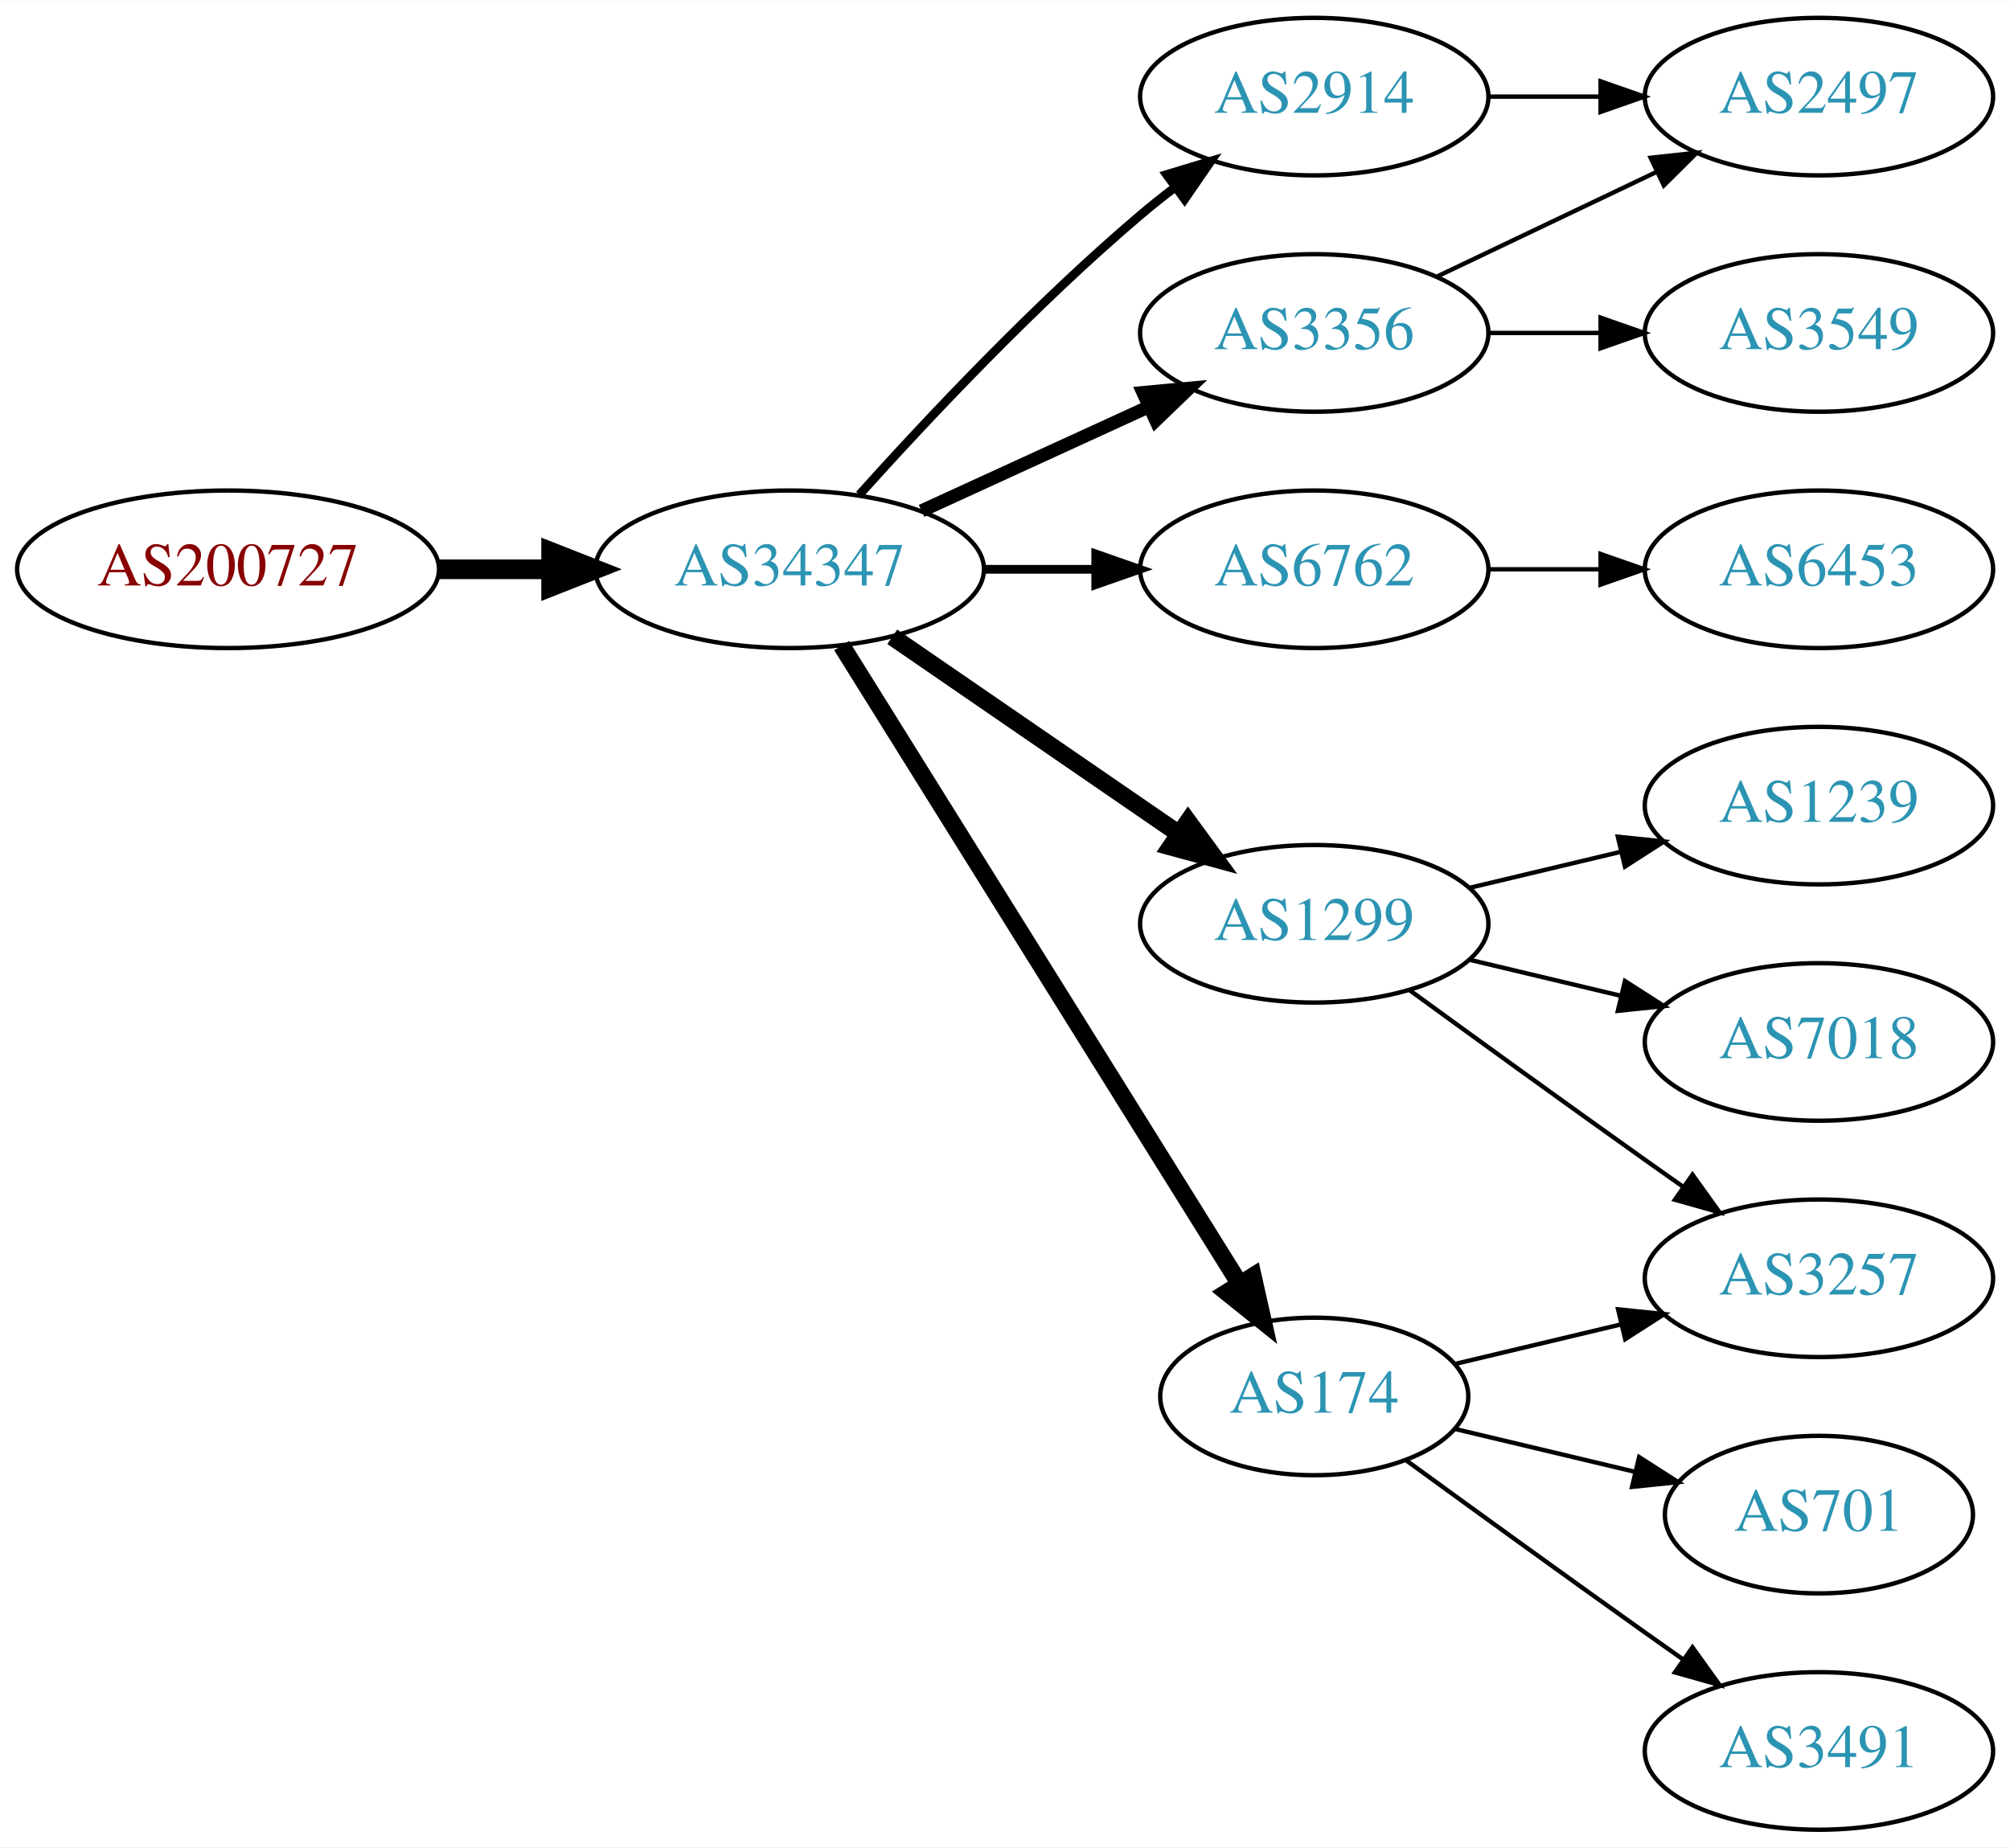
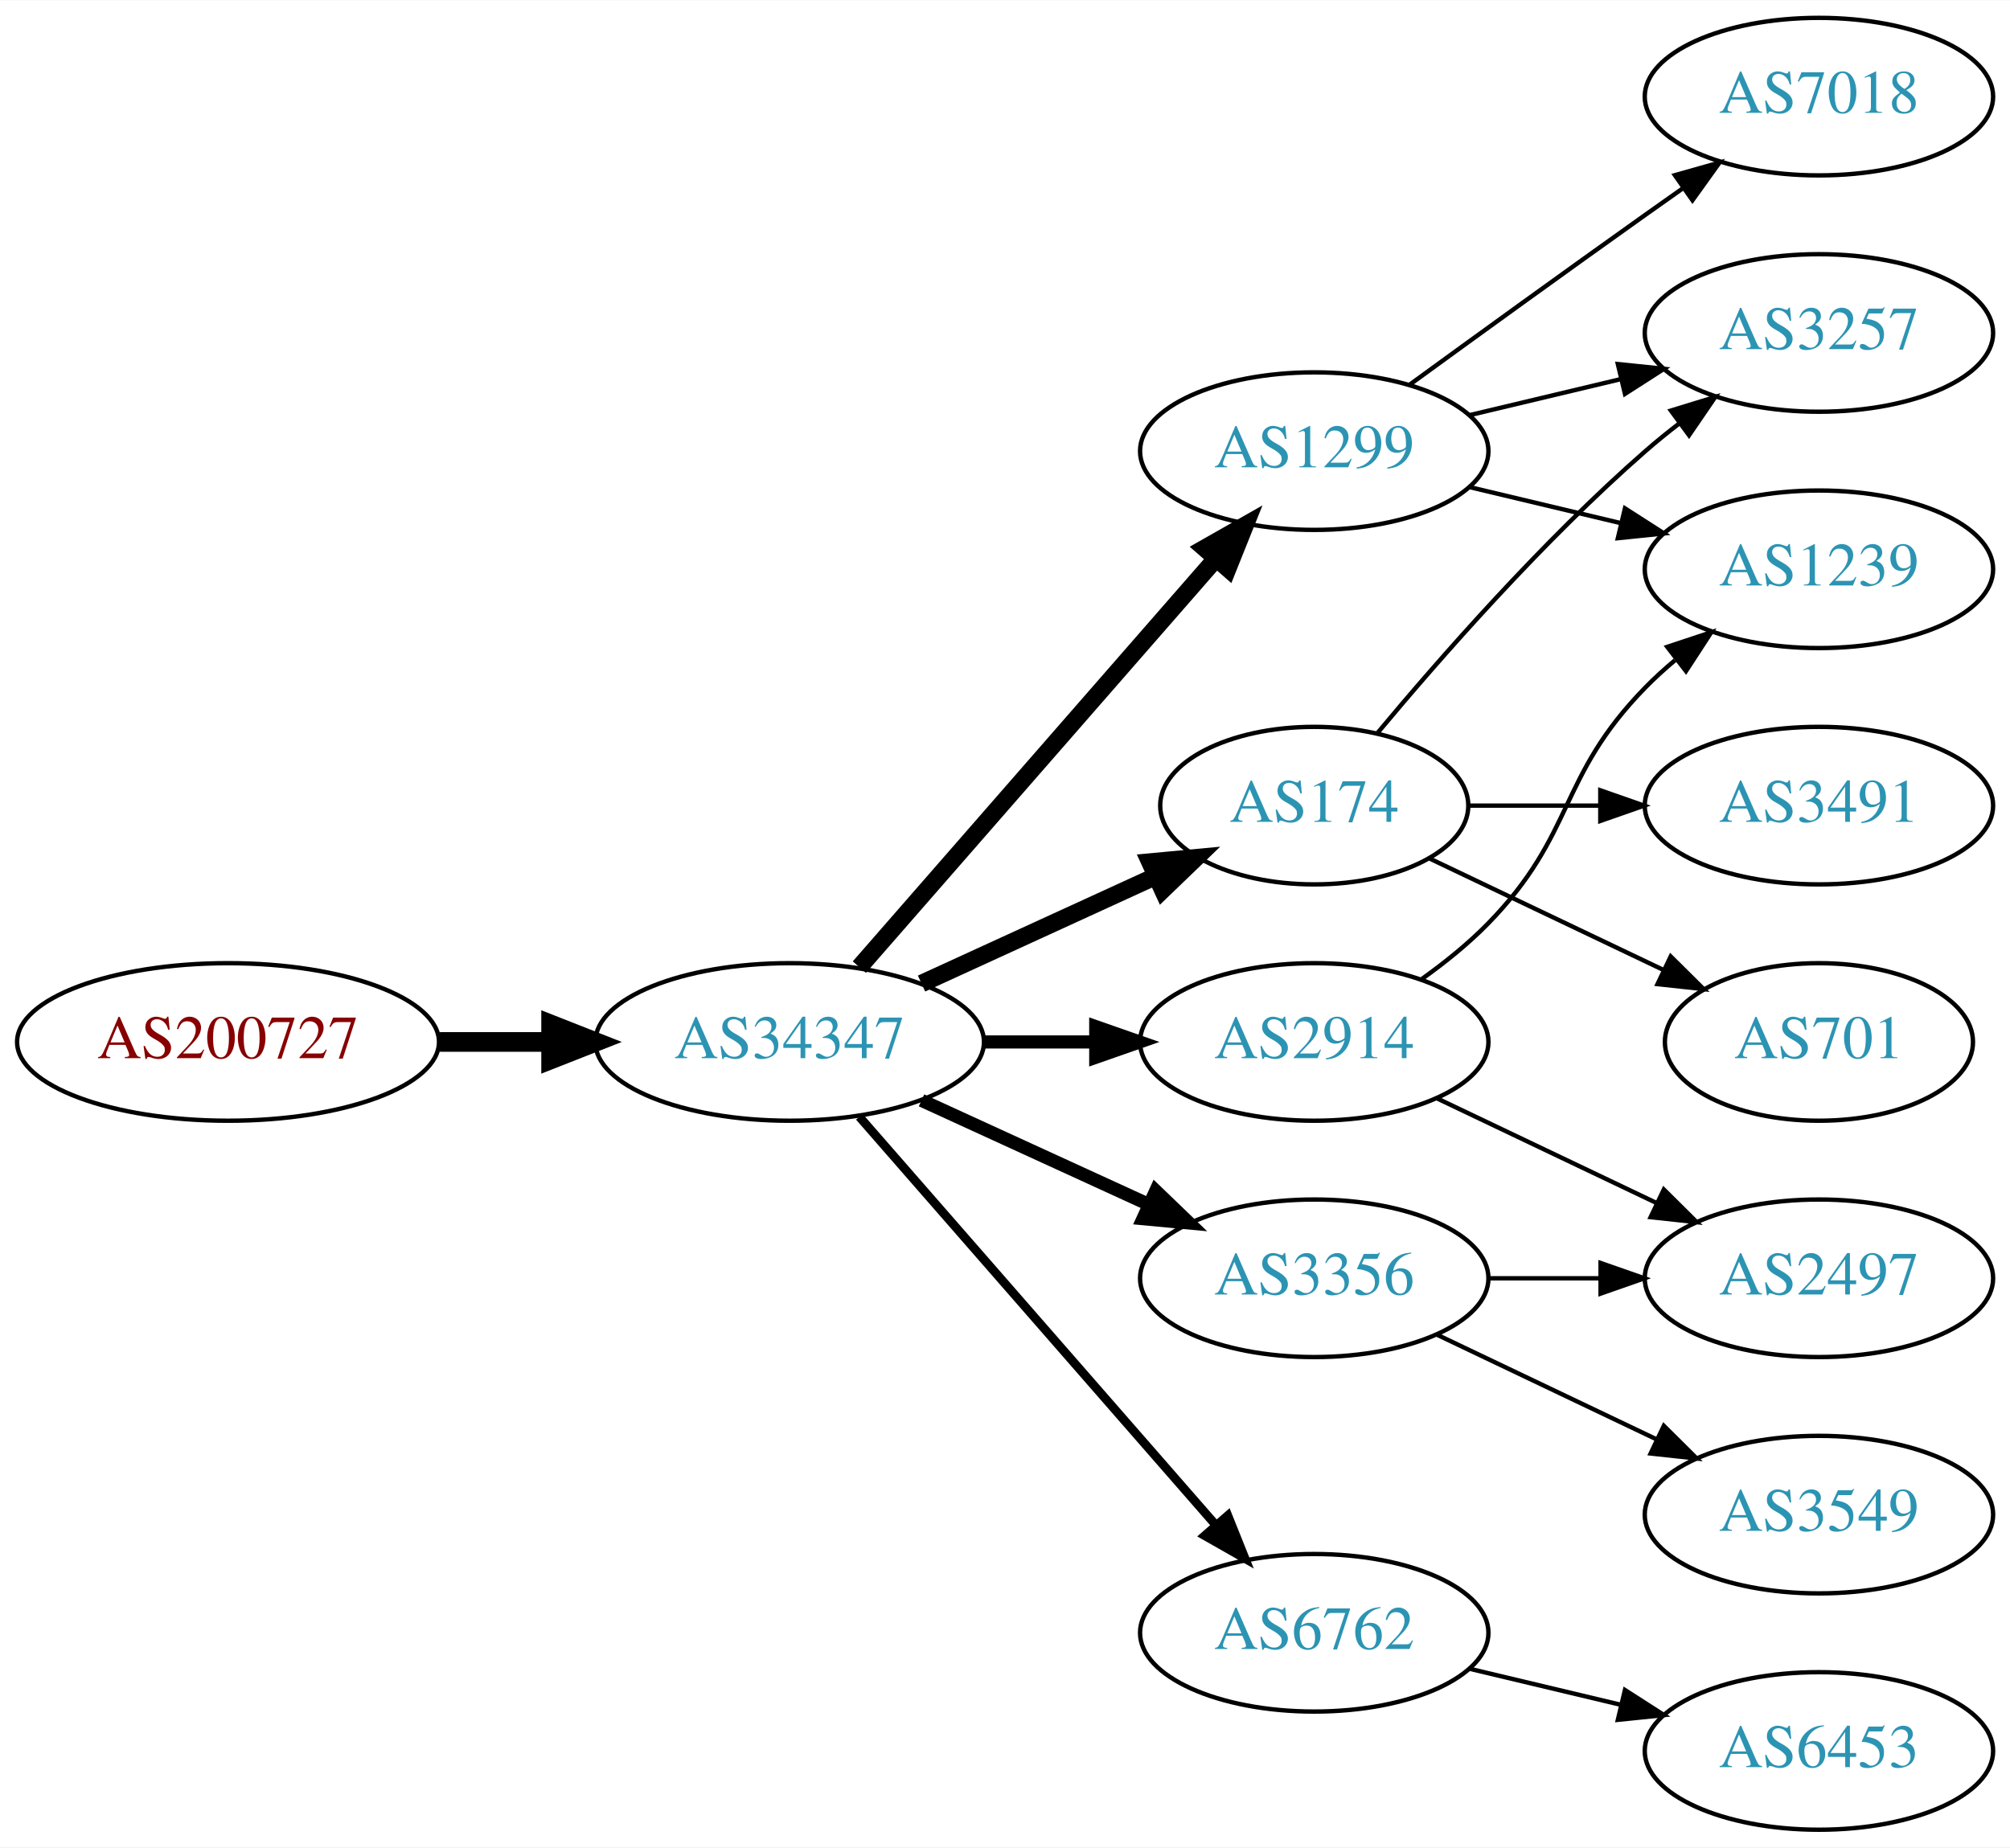
<svg xmlns="http://www.w3.org/2000/svg" xmlns:xlink="http://www.w3.org/1999/xlink" width="459pt" height="422pt" viewBox="0.00 0.00 459.17 422.00">
  <g id="graph0" class="graph" transform="scale(1 1) rotate(0) translate(4 418)">
    <polygon fill="white" stroke="none" points="-4,4 -4,-418 455.17,-418 455.17,4 -4,4" />
    <g id="node1" class="node">
      <g id="a_node1">
        <a xlink:href="/asn/200727" xlink:title="AS200727 ~ Kommunalbetriebe Rinn GmbH [AT]">
-           <ellipse fill="#ffffff" stroke="black" cx="48.096" cy="-288" rx="48.192" ry="18" />
-           <text text-anchor="middle" x="48.096" y="-284.3" font-family="Times,serif" font-size="14.00" fill="#880000">AS200727</text>
+           <ellipse fill="#ffffff" stroke="black" cx="48.096" cy="-180" rx="48.192" ry="18" />
+           <text text-anchor="middle" x="48.096" y="-176.3" font-family="Times,serif" font-size="14.00" fill="#880000">AS200727</text>
        </a>
      </g>
    </g>
    <g id="node2" class="node">
      <g id="a_node2">
        <a xlink:href="/asn/34347" xlink:title="AS34347 ~ HALLAG Kommunal GmbH [AT]">
-           <ellipse fill="#ffffff" stroke="black" cx="176.388" cy="-288" rx="44.393" ry="18" />
-           <text text-anchor="middle" x="176.388" y="-284.3" font-family="Times,serif" font-size="14.00" fill="#2c94b3">AS34347</text>
+           <ellipse fill="#ffffff" stroke="black" cx="176.388" cy="-180" rx="44.393" ry="18" />
+           <text text-anchor="middle" x="176.388" y="-176.3" font-family="Times,serif" font-size="14.00" fill="#2c94b3">AS34347</text>
        </a>
      </g>
    </g>
    <g id="edge1" class="edge">
-       <path fill="none" stroke="black" stroke-width="4.5" d="M96.481,-288C104.742,-288 113.386,-288 121.799,-288" />
-       <polygon fill="black" stroke="black" stroke-width="4.5" points="121.904,-291.938 131.904,-288 121.904,-284.063 121.904,-291.938" />
+       <path fill="none" stroke="black" stroke-width="4.5" d="M96.481,-180C104.742,-180 113.386,-180 121.799,-180" />
+       <polygon fill="black" stroke="black" stroke-width="4.5" points="121.904,-183.938 131.904,-180 121.904,-176.063 121.904,-183.938" />
    </g>
    <g id="node3" class="node">
      <g id="a_node3">
        <a xlink:href="/asn/2914" xlink:title="AS2914 ~ NTT America, Inc. [US]">
-           <ellipse fill="#ffffff" stroke="black" cx="296.23" cy="-396" rx="39.794" ry="18" />
-           <text text-anchor="middle" x="296.23" y="-392.3" font-family="Times,serif" font-size="14.00" fill="#2c94b3">AS2914</text>
+           <ellipse fill="#ffffff" stroke="black" cx="296.23" cy="-180" rx="39.794" ry="18" />
+           <text text-anchor="middle" x="296.23" y="-176.3" font-family="Times,serif" font-size="14.00" fill="#2c94b3">AS2914</text>
        </a>
      </g>
    </g>
    <g id="edge2" class="edge">
-       <path fill="none" stroke="black" stroke-width="2" d="M192.32,-305.044C207.646,-322.097 232.582,-348.65 256.584,-369 259.081,-371.117 261.741,-373.232 264.453,-375.293" />
-       <polygon fill="black" stroke="black" stroke-width="2" points="262.489,-378.194 272.629,-381.266 266.619,-372.541 262.489,-378.194" />
+       <path fill="none" stroke="black" stroke-width="3" d="M220.599,-180C228.911,-180 237.674,-180 246.156,-180" />
+       <polygon fill="black" stroke="black" stroke-width="3" points="246.315,-183.5 256.315,-180 246.315,-176.5 246.315,-183.5" />
    </g>
    <g id="node4" class="node">
      <g id="a_node4">
-         <a xlink:href="/asn/6762" xlink:title="AS6762 ~ TELECOM ITALIA SPARKLE S.p.A. [IT]">
-           <ellipse fill="#ffffff" stroke="black" cx="296.23" cy="-288" rx="39.794" ry="18" />
-           <text text-anchor="middle" x="296.23" y="-284.3" font-family="Times,serif" font-size="14.00" fill="#2c94b3">AS6762</text>
+         <a xlink:href="/asn/1299" xlink:title="AS1299 ~ Telia Carrier [EU]">
+           <ellipse fill="#ffffff" stroke="black" cx="296.23" cy="-315" rx="39.794" ry="18" />
+           <text text-anchor="middle" x="296.23" y="-311.3" font-family="Times,serif" font-size="14.00" fill="#2c94b3">AS1299</text>
        </a>
      </g>
    </g>
    <g id="edge3" class="edge">
-       <path fill="none" stroke="black" stroke-width="2" d="M220.599,-288C228.911,-288 237.674,-288 246.156,-288" />
-       <polygon fill="black" stroke="black" stroke-width="2" points="246.315,-291.5 256.315,-288 246.315,-284.5 246.315,-291.5" />
+       <path fill="none" stroke="black" stroke-width="4" d="M192.312,-197.098C212.855,-220.631 249.974,-263.155 273.571,-290.187" />
+       <polygon fill="black" stroke="black" stroke-width="4" points="271.214,-292.809 280.426,-298.041 276.487,-288.206 271.214,-292.809" />
    </g>
    <g id="node5" class="node">
      <g id="a_node5">
        <a xlink:href="/asn/174" xlink:title="AS174 ~ Cogent Communications [US]">
-           <ellipse fill="#ffffff" stroke="black" cx="296.23" cy="-99" rx="35.194" ry="18" />
-           <text text-anchor="middle" x="296.23" y="-95.3" font-family="Times,serif" font-size="14.00" fill="#2c94b3">AS174</text>
+           <ellipse fill="#ffffff" stroke="black" cx="296.23" cy="-234" rx="35.194" ry="18" />
+           <text text-anchor="middle" x="296.23" y="-230.3" font-family="Times,serif" font-size="14.00" fill="#2c94b3">AS174</text>
        </a>
      </g>
    </g>
    <g id="edge4" class="edge">
-       <path fill="none" stroke="black" stroke-width="4" d="M188.263,-270.558C209.099,-237.141 254.738,-163.943 279.121,-124.837" />
-       <polygon fill="black" stroke="black" stroke-width="4" points="282.231,-126.464 284.551,-116.127 276.291,-122.761 282.231,-126.464" />
+       <path fill="none" stroke="black" stroke-width="4" d="M206.517,-193.348C222.734,-200.78 243.038,-210.083 260.127,-217.914" />
+       <polygon fill="black" stroke="black" stroke-width="4" points="258.695,-221.108 269.244,-222.092 261.611,-214.744 258.695,-221.108" />
    </g>
    <g id="node6" class="node">
      <g id="a_node6">
-         <a xlink:href="/asn/1299" xlink:title="AS1299 ~ Telia Carrier [EU]">
-           <ellipse fill="#ffffff" stroke="black" cx="296.23" cy="-207" rx="39.794" ry="18" />
-           <text text-anchor="middle" x="296.23" y="-203.3" font-family="Times,serif" font-size="14.00" fill="#2c94b3">AS1299</text>
+         <a xlink:href="/asn/3356" xlink:title="AS3356 ~ Level 3 Parent, LLC [US]">
+           <ellipse fill="#ffffff" stroke="black" cx="296.23" cy="-126" rx="39.794" ry="18" />
+           <text text-anchor="middle" x="296.23" y="-122.3" font-family="Times,serif" font-size="14.00" fill="#2c94b3">AS3356</text>
        </a>
      </g>
    </g>
    <g id="edge5" class="edge">
-       <path fill="none" stroke="black" stroke-width="4" d="M199.83,-272.574C218.412,-259.802 244.972,-241.545 265.352,-227.537" />
-       <polygon fill="black" stroke="black" stroke-width="4" points="267.408,-230.371 273.666,-221.822 263.443,-224.602 267.408,-230.371" />
+       <path fill="none" stroke="black" stroke-width="3" d="M206.517,-166.652C222.128,-159.498 241.526,-150.609 258.198,-142.97" />
+       <polygon fill="black" stroke="black" stroke-width="3" points="260.017,-145.986 267.65,-138.638 257.101,-139.622 260.017,-145.986" />
    </g>
    <g id="node7" class="node">
      <g id="a_node7">
-         <a xlink:href="/asn/3356" xlink:title="AS3356 ~ Level 3 Parent, LLC [US]">
-           <ellipse fill="#ffffff" stroke="black" cx="296.23" cy="-342" rx="39.794" ry="18" />
-           <text text-anchor="middle" x="296.23" y="-338.3" font-family="Times,serif" font-size="14.00" fill="#2c94b3">AS3356</text>
+         <a xlink:href="/asn/6762" xlink:title="AS6762 ~ TELECOM ITALIA SPARKLE S.p.A. [IT]">
+           <ellipse fill="#ffffff" stroke="black" cx="296.23" cy="-45" rx="39.794" ry="18" />
+           <text text-anchor="middle" x="296.23" y="-41.3" font-family="Times,serif" font-size="14.00" fill="#2c94b3">AS6762</text>
        </a>
      </g>
    </g>
    <g id="edge6" class="edge">
-       <path fill="none" stroke="black" stroke-width="3" d="M206.517,-301.348C222.128,-308.502 241.526,-317.391 258.198,-325.03" />
-       <polygon fill="black" stroke="black" stroke-width="3" points="257.101,-328.378 267.65,-329.362 260.017,-322.014 257.101,-328.378" />
+       <path fill="none" stroke="black" stroke-width="2" d="M192.312,-162.902C212.855,-139.369 249.974,-96.845 273.571,-69.813" />
+       <polygon fill="black" stroke="black" stroke-width="2" points="276.487,-71.794 280.426,-61.959 271.214,-67.191 276.487,-71.794" />
+     </g>
+     <g id="node10" class="node">
+       <g id="a_node10">
+         <a xlink:href="/asn/1239" xlink:title="AS1239 ~ Sprint [US]">
+           <ellipse fill="#ffffff" stroke="black" cx="411.523" cy="-288" rx="39.794" ry="18" />
+           <text text-anchor="middle" x="411.523" y="-284.3" font-family="Times,serif" font-size="14.00" fill="#2c94b3">AS1239</text>
+         </a>
+       </g>
+     </g>
+     <g id="edge17" class="edge">
+       <path fill="none" stroke="black" d="M320.824,-194.389C326.08,-198.148 331.412,-202.437 335.877,-207 356.049,-227.617 351.704,-240.383 371.877,-261 373.969,-263.139 376.253,-265.218 378.63,-267.21" />
+       <polygon fill="black" stroke="black" points="376.873,-270.275 386.929,-273.611 381.148,-264.732 376.873,-270.275" />
+     </g>
+     <g id="node14" class="node">
+       <g id="a_node14">
+         <a xlink:href="/asn/2497" xlink:title="AS2497 ~ Internet Initiative Japan Inc. [JP]">
+           <ellipse fill="#ffffff" stroke="black" cx="411.523" cy="-126" rx="39.794" ry="18" />
+           <text text-anchor="middle" x="411.523" y="-122.3" font-family="Times,serif" font-size="14.00" fill="#2c94b3">AS2497</text>
+         </a>
+       </g>
+     </g>
+     <g id="edge16" class="edge">
+       <path fill="none" stroke="black" d="M324.367,-167.066C339.361,-159.919 358.182,-150.948 374.405,-143.215" />
+       <polygon fill="black" stroke="black" points="376.087,-146.291 383.608,-138.829 373.075,-139.972 376.087,-146.291" />
+     </g>
+     <g id="node8" class="node">
+       <g id="a_node8">
+         <a xlink:href="/asn/7018" xlink:title="AS7018 ~ AT&amp;T Services, Inc. [US]">
+           <ellipse fill="#ffffff" stroke="black" cx="411.523" cy="-396" rx="39.794" ry="18" />
+           <text text-anchor="middle" x="411.523" y="-392.3" font-family="Times,serif" font-size="14.00" fill="#2c94b3">AS7018</text>
+         </a>
+       </g>
+     </g>
+     <g id="edge7" class="edge">
+       <path fill="none" stroke="black" d="M318.078,-330.222C333.012,-341.091 353.626,-356.025 371.877,-369 374.697,-371.005 377.64,-373.085 380.588,-375.159" />
+       <polygon fill="black" stroke="black" points="378.616,-378.05 388.813,-380.926 382.634,-372.319 378.616,-378.05" />
+     </g>
+     <g id="node9" class="node">
+       <g id="a_node9">
+         <a xlink:href="/asn/3257" xlink:title="AS3257 ~ GTT [DE]">
+           <ellipse fill="#ffffff" stroke="black" cx="411.523" cy="-342" rx="39.794" ry="18" />
+           <text text-anchor="middle" x="411.523" y="-338.3" font-family="Times,serif" font-size="14.00" fill="#2c94b3">AS3257</text>
+         </a>
+       </g>
+     </g>
+     <g id="edge8" class="edge">
+       <path fill="none" stroke="black" d="M331.837,-323.248C342.709,-325.838 354.863,-328.735 366.305,-331.462" />
+       <polygon fill="black" stroke="black" points="365.589,-334.889 376.128,-333.803 367.212,-328.08 365.589,-334.889" />
+     </g>
+     <g id="edge9" class="edge">
+       <path fill="none" stroke="black" d="M331.837,-306.752C342.709,-304.162 354.863,-301.265 366.305,-298.538" />
+       <polygon fill="black" stroke="black" points="367.212,-301.92 376.128,-296.197 365.589,-295.111 367.212,-301.92" />
+     </g>
+     <g id="edge11" class="edge">
+       <path fill="none" stroke="black" d="M310.595,-250.499C324.85,-267.596 348.545,-294.619 371.877,-315 374.342,-317.154 376.981,-319.294 379.678,-321.372" />
+       <polygon fill="black" stroke="black" points="377.703,-324.264 387.832,-327.37 381.851,-318.625 377.703,-324.264" />
+     </g>
+     <g id="node11" class="node">
+       <g id="a_node11">
+         <a xlink:href="/asn/701" xlink:title="AS701 ~ UUNET [US]">
+           <ellipse fill="#ffffff" stroke="black" cx="411.523" cy="-180" rx="35.194" ry="18" />
+           <text text-anchor="middle" x="411.523" y="-176.3" font-family="Times,serif" font-size="14.00" fill="#2c94b3">AS701</text>
+         </a>
+       </g>
+     </g>
+     <g id="edge10" class="edge">
+       <path fill="none" stroke="black" d="M322.655,-221.881C338.398,-214.378 358.82,-204.644 376.013,-196.449" />
+       <polygon fill="black" stroke="black" points="377.662,-199.54 385.183,-192.078 374.65,-193.221 377.662,-199.54" />
+     </g>
+     <g id="node12" class="node">
+       <g id="a_node12">
+         <a xlink:href="/asn/3491" xlink:title="AS3491 ~ PCCW Global, Inc. [US]">
+           <ellipse fill="#ffffff" stroke="black" cx="411.523" cy="-234" rx="39.794" ry="18" />
+           <text text-anchor="middle" x="411.523" y="-230.3" font-family="Times,serif" font-size="14.00" fill="#2c94b3">AS3491</text>
+         </a>
+       </g>
+     </g>
+     <g id="edge12" class="edge">
+       <path fill="none" stroke="black" d="M331.529,-234C340.906,-234 351.257,-234 361.291,-234" />
+       <polygon fill="black" stroke="black" points="361.58,-237.5 371.58,-234 361.58,-230.5 361.58,-237.5" />
    </g>
    <g id="node13" class="node">
      <g id="a_node13">
-         <a xlink:href="/asn/2497" xlink:title="AS2497 ~ Internet Initiative Japan Inc. [JP]">
-           <ellipse fill="#ffffff" stroke="black" cx="411.523" cy="-396" rx="39.794" ry="18" />
-           <text text-anchor="middle" x="411.523" y="-392.3" font-family="Times,serif" font-size="14.00" fill="#2c94b3">AS2497</text>
+         <a xlink:href="/asn/3549" xlink:title="AS3549 ~ Level 3 Parent, LLC [US]">
+           <ellipse fill="#ffffff" stroke="black" cx="411.523" cy="-72" rx="39.794" ry="18" />
+           <text text-anchor="middle" x="411.523" y="-68.3" font-family="Times,serif" font-size="14.00" fill="#2c94b3">AS3549</text>
        </a>
      </g>
    </g>
    <g id="edge13" class="edge">
-       <path fill="none" stroke="black" d="M335.902,-396C344.105,-396 352.869,-396 361.401,-396" />
-       <polygon fill="black" stroke="black" points="361.641,-399.5 371.641,-396 361.641,-392.5 361.641,-399.5" />
-     </g>
-     <g id="node14" class="node">
-       <g id="a_node14">
-         <a xlink:href="/asn/6453" xlink:title="AS6453 ~ TATA COMMUNICATIONS (AMERICA) INC [US]">
-           <ellipse fill="#ffffff" stroke="black" cx="411.523" cy="-288" rx="39.794" ry="18" />
-           <text text-anchor="middle" x="411.523" y="-284.3" font-family="Times,serif" font-size="14.00" fill="#2c94b3">AS6453</text>
-         </a>
-       </g>
+       <path fill="none" stroke="black" d="M324.367,-113.066C339.361,-105.919 358.182,-96.948 374.405,-89.215" />
+       <polygon fill="black" stroke="black" points="376.087,-92.291 383.608,-84.829 373.075,-85.972 376.087,-92.291" />
    </g>
    <g id="edge14" class="edge">
-       <path fill="none" stroke="black" d="M335.902,-288C344.105,-288 352.869,-288 361.401,-288" />
-       <polygon fill="black" stroke="black" points="361.641,-291.5 371.641,-288 361.641,-284.5 361.641,-291.5" />
-     </g>
-     <g id="node9" class="node">
-       <g id="a_node9">
-         <a xlink:href="/asn/3257" xlink:title="AS3257 ~ GTT [DE]">
-           <ellipse fill="#ffffff" stroke="black" cx="411.523" cy="-126" rx="39.794" ry="18" />
-           <text text-anchor="middle" x="411.523" y="-122.3" font-family="Times,serif" font-size="14.00" fill="#2c94b3">AS3257</text>
-         </a>
-       </g>
-     </g>
-     <g id="edge12" class="edge">
-       <path fill="none" stroke="black" d="M328.488,-106.449C340.168,-109.233 353.663,-112.449 366.293,-115.459" />
-       <polygon fill="black" stroke="black" points="365.645,-118.903 376.184,-117.816 367.268,-112.093 365.645,-118.903" />
-     </g>
-     <g id="node11" class="node">
-       <g id="a_node11">
-         <a xlink:href="/asn/701" xlink:title="AS701 ~ UUNET [US]">
-           <ellipse fill="#ffffff" stroke="black" cx="411.523" cy="-72" rx="35.194" ry="18" />
-           <text text-anchor="middle" x="411.523" y="-68.3" font-family="Times,serif" font-size="14.00" fill="#2c94b3">AS701</text>
-         </a>
-       </g>
-     </g>
-     <g id="edge10" class="edge">
-       <path fill="none" stroke="black" d="M328.488,-91.551C341.118,-88.54 355.872,-85.024 369.358,-81.811" />
-       <polygon fill="black" stroke="black" points="370.451,-85.148 379.367,-79.425 368.828,-78.339 370.451,-85.148" />
-     </g>
-     <g id="node12" class="node">
-       <g id="a_node12">
-         <a xlink:href="/asn/3491" xlink:title="AS3491 ~ PCCW Global, Inc. [US]">
-           <ellipse fill="#ffffff" stroke="black" cx="411.523" cy="-18" rx="39.794" ry="18" />
-           <text text-anchor="middle" x="411.523" y="-14.3" font-family="Times,serif" font-size="14.00" fill="#2c94b3">AS3491</text>
-         </a>
-       </g>
-     </g>
-     <g id="edge11" class="edge">
-       <path fill="none" stroke="black" d="M317.126,-84.471C332.128,-73.55 353.235,-58.253 371.877,-45 374.697,-42.995 377.64,-40.915 380.588,-38.841" />
-       <polygon fill="black" stroke="black" points="382.634,-41.681 388.813,-33.074 378.616,-35.95 382.634,-41.681" />
-     </g>
-     <g id="node8" class="node">
-       <g id="a_node8">
-         <a xlink:href="/asn/1239" xlink:title="AS1239 ~ Sprint [US]">
-           <ellipse fill="#ffffff" stroke="black" cx="411.523" cy="-234" rx="39.794" ry="18" />
-           <text text-anchor="middle" x="411.523" y="-230.3" font-family="Times,serif" font-size="14.00" fill="#2c94b3">AS1239</text>
-         </a>
-       </g>
-     </g>
-     <g id="edge7" class="edge">
-       <path fill="none" stroke="black" d="M331.837,-215.248C342.709,-217.838 354.863,-220.735 366.305,-223.462" />
-       <polygon fill="black" stroke="black" points="365.589,-226.889 376.128,-225.803 367.212,-220.08 365.589,-226.889" />
-     </g>
-     <g id="edge8" class="edge">
-       <path fill="none" stroke="black" d="M318.078,-191.778C333.012,-180.909 353.626,-165.975 371.877,-153 374.697,-150.995 377.64,-148.915 380.588,-146.841" />
-       <polygon fill="black" stroke="black" points="382.634,-149.681 388.813,-141.074 378.616,-143.95 382.634,-149.681" />
-     </g>
-     <g id="node10" class="node">
-       <g id="a_node10">
-         <a xlink:href="/asn/7018" xlink:title="AS7018 ~ AT&amp;T Services, Inc. [US]">
-           <ellipse fill="#ffffff" stroke="black" cx="411.523" cy="-180" rx="39.794" ry="18" />
-           <text text-anchor="middle" x="411.523" y="-176.3" font-family="Times,serif" font-size="14.00" fill="#2c94b3">AS7018</text>
-         </a>
-       </g>
-     </g>
-     <g id="edge9" class="edge">
-       <path fill="none" stroke="black" d="M331.837,-198.752C342.709,-196.162 354.863,-193.265 366.305,-190.538" />
-       <polygon fill="black" stroke="black" points="367.212,-193.92 376.128,-188.197 365.589,-187.111 367.212,-193.92" />
-     </g>
-     <g id="edge16" class="edge">
-       <path fill="none" stroke="black" d="M324.367,-354.934C339.361,-362.081 358.182,-371.052 374.405,-378.785" />
-       <polygon fill="black" stroke="black" points="373.075,-382.028 383.608,-383.171 376.087,-375.709 373.075,-382.028" />
+       <path fill="none" stroke="black" d="M335.902,-126C344.105,-126 352.869,-126 361.401,-126" />
+       <polygon fill="black" stroke="black" points="361.641,-129.5 371.641,-126 361.641,-122.5 361.641,-129.5" />
    </g>
    <g id="node15" class="node">
      <g id="a_node15">
-         <a xlink:href="/asn/3549" xlink:title="AS3549 ~ Level 3 Parent, LLC [US]">
-           <ellipse fill="#ffffff" stroke="black" cx="411.523" cy="-342" rx="39.794" ry="18" />
-           <text text-anchor="middle" x="411.523" y="-338.3" font-family="Times,serif" font-size="14.00" fill="#2c94b3">AS3549</text>
+         <a xlink:href="/asn/6453" xlink:title="AS6453 ~ TATA COMMUNICATIONS (AMERICA) INC [US]">
+           <ellipse fill="#ffffff" stroke="black" cx="411.523" cy="-18" rx="39.794" ry="18" />
+           <text text-anchor="middle" x="411.523" y="-14.3" font-family="Times,serif" font-size="14.00" fill="#2c94b3">AS6453</text>
        </a>
      </g>
    </g>
    <g id="edge15" class="edge">
-       <path fill="none" stroke="black" d="M335.902,-342C344.105,-342 352.869,-342 361.401,-342" />
-       <polygon fill="black" stroke="black" points="361.641,-345.5 371.641,-342 361.641,-338.5 361.641,-345.5" />
+       <path fill="none" stroke="black" d="M331.837,-36.752C342.709,-34.162 354.863,-31.265 366.305,-28.538" />
+       <polygon fill="black" stroke="black" points="367.212,-31.92 376.128,-26.197 365.589,-25.111 367.212,-31.92" />
    </g>
  </g>
</svg>
